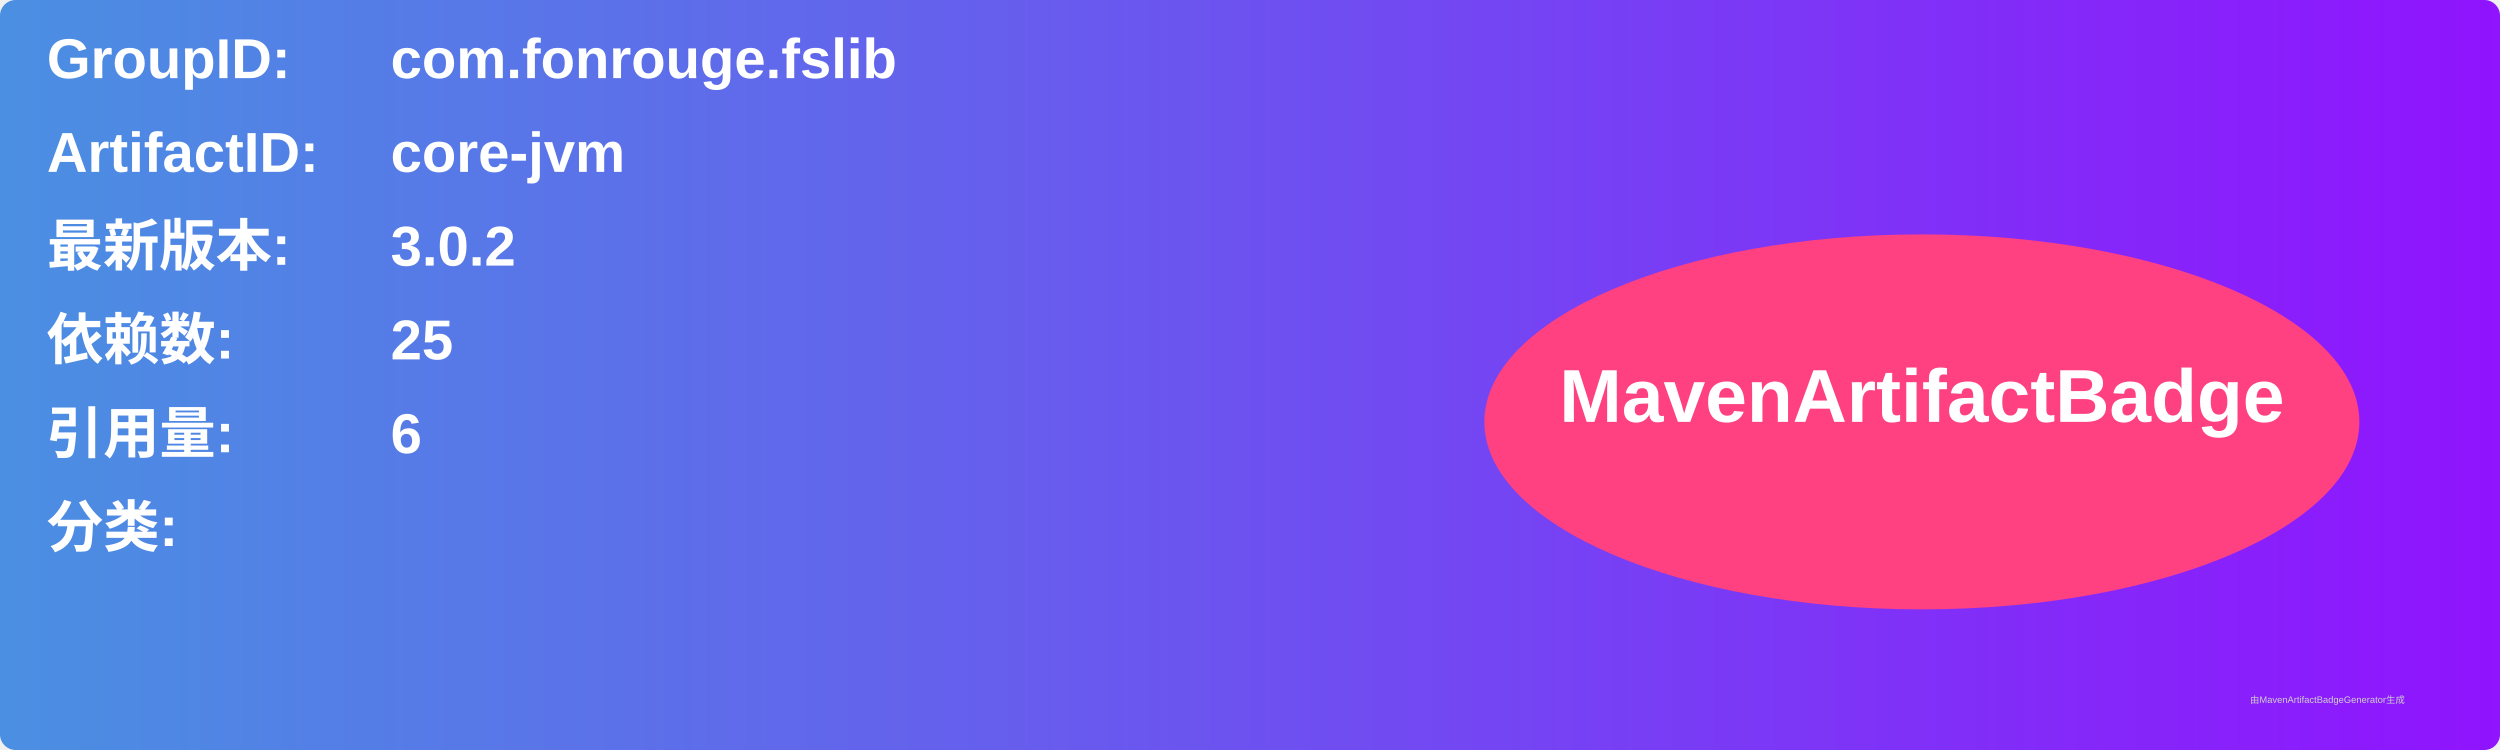
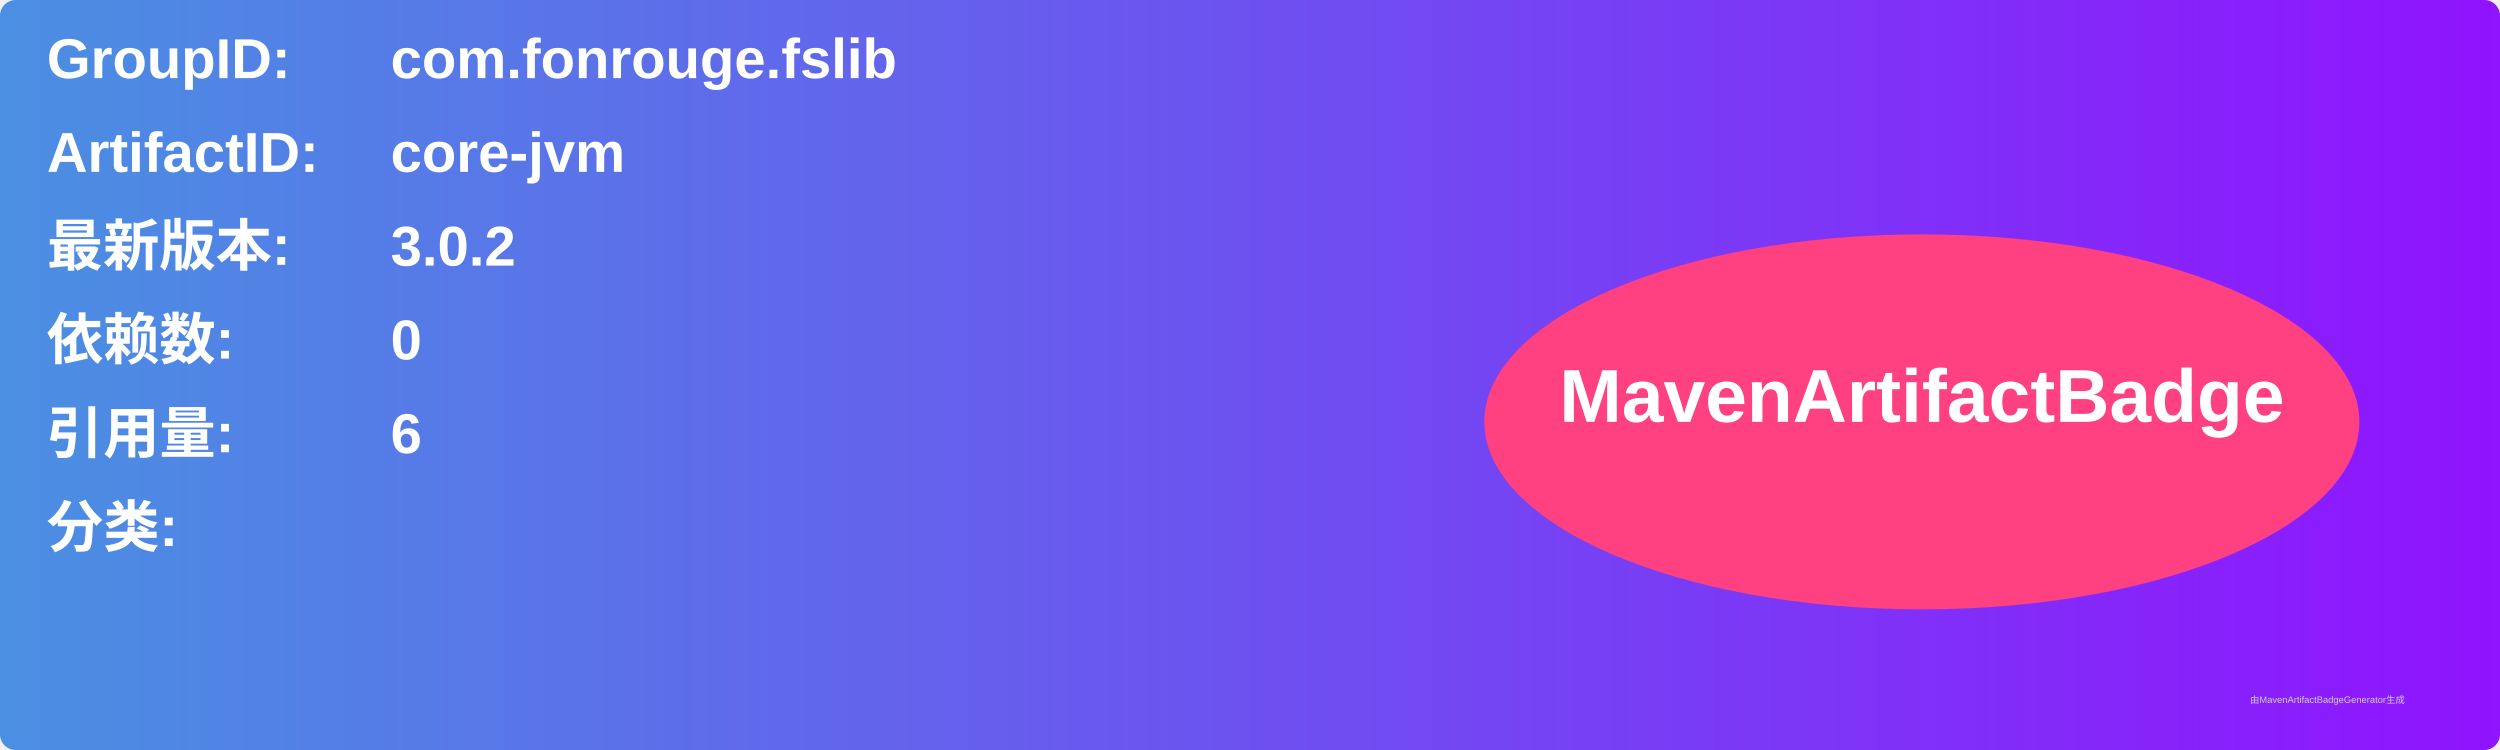
<svg xmlns="http://www.w3.org/2000/svg" width="800" height="240" viewBox="0 0 800 240">
  <linearGradient id="grad" x1="0%" y1="0%" x2="100%" y2="0%">
    <stop offset="0%" stop-color="#4a90e2" />
    <stop offset="100%" stop-color="#9013fe" />
  </linearGradient>
  <rect width="100%" height="100%" rx="5" ry="5" fill="url(#grad)" />
  <g transform="translate(15, 15)">
    <text x="0" y="10" font-family="Arial" font-size="18" fill="white" font-weight="bold" width="260">GroupID:</text>
    <text x="110" y="10" font-family="Arial" font-size="18" fill="white" font-weight="bold" width="460">com.fonrouge.fslib</text>
    <text x="0" y="40" font-family="Arial" font-size="18" fill="white" font-weight="bold" width="260">ArtifactID:</text>
    <text x="110" y="40" font-family="Arial" font-size="18" fill="white" font-weight="bold" width="460">core-jvm</text>
    <text x="0" y="70" font-family="Arial" font-size="18" fill="white" font-weight="bold">最新版本:</text>
    <text x="110" y="70" font-family="Arial" font-size="18" fill="white" font-weight="bold">
      <tspan font-weight="bold">3.0.2</tspan>
    </text>
    <text x="0" y="100" font-family="Arial" font-size="18" fill="white" font-weight="bold">依赖数: </text>
    <text x="110" y="100" font-family="Arial" font-size="18" fill="white">
-       <tspan font-weight="bold">25</tspan>
+       <tspan font-weight="bold">0</tspan>
    </text>
    <text x="0" y="130" font-family="Arial" font-size="18" fill="white" font-weight="bold">引用量: </text>
    <text x="110" y="130" font-family="Arial" font-size="18" fill="white">
      <tspan font-weight="bold">6</tspan>
    </text>
    <text x="0" y="160" font-family="Arial" font-size="18" fill="white" font-weight="bold">分类:</text>
    <text x="10" y="190" font-family="Arial" font-size="10" fill="white">
      <tspan font-weight="bold" />
    </text>
    <ellipse cx="600" cy="120" rx="140" ry="60" fill="#ff4081" />
    <text x="600" y="120" text-anchor="middle" font-family="Arial" font-size="24" fill="white" font-weight="bold">MavenArtifactBadge</text>
  </g>
  <text x="720" y="225" font-family="Arial" font-size="3" fill="#d0d0d0">由MavenArtifactBadgeGenerator生成</text>
</svg>
